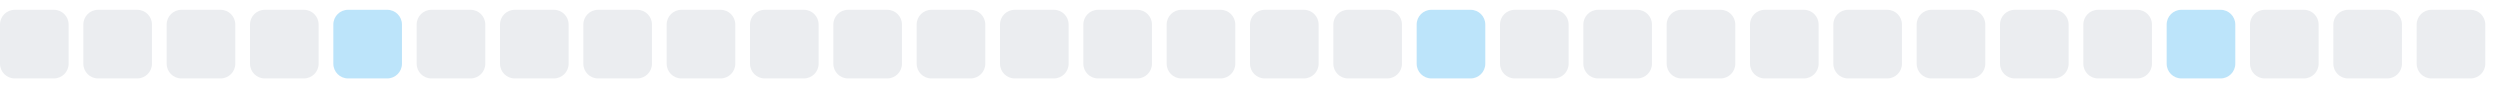
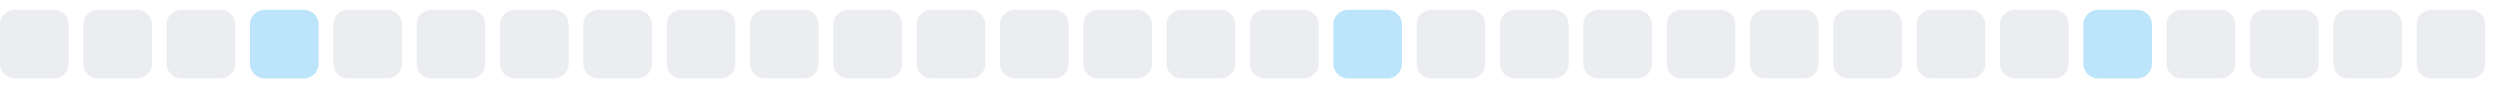
<svg xmlns="http://www.w3.org/2000/svg" width="255" height="9">
  <style>
        .level0 { fill: #ebedf0; }
        .level1 { fill: #bce4fa; }
        .level2 { fill: #75c7f7; }
        .level3 { fill: #30a9f2; }
        .level4 { fill: #008ee6; }
        @media (prefers-color-scheme: dark) {
          .level0 { fill: #161b22; }
          .level1 { fill: #0b3b5c; }
          .level2 { fill: #0a6299; }
          .level3 { fill: #008ee6; }
          .level4 { fill: #5bc4ff; }
        }
      </style>
  <rect x="0.0" y="1" width="7" height="7" rx="1.5" ry="1.5" class="level0" />
  <rect x="8.5" y="1" width="7" height="7" rx="1.5" ry="1.5" class="level0" />
  <rect x="17.0" y="1" width="7" height="7" rx="1.5" ry="1.5" class="level0" />
-   <rect x="25.5" y="1" width="7" height="7" rx="1.5" ry="1.5" class="level0" />
-   <rect x="34.0" y="1" width="7" height="7" rx="1.5" ry="1.5" class="level1" />
+   <rect x="25.5" y="1" width="7" height="7" rx="1.5" ry="1.5" class="level1" />
+   <rect x="34.0" y="1" width="7" height="7" rx="1.5" ry="1.5" class="level0" />
  <rect x="42.5" y="1" width="7" height="7" rx="1.5" ry="1.5" class="level0" />
  <rect x="51.0" y="1" width="7" height="7" rx="1.5" ry="1.5" class="level0" />
  <rect x="59.5" y="1" width="7" height="7" rx="1.5" ry="1.5" class="level0" />
  <rect x="68.0" y="1" width="7" height="7" rx="1.5" ry="1.5" class="level0" />
  <rect x="76.5" y="1" width="7" height="7" rx="1.5" ry="1.5" class="level0" />
  <rect x="85.0" y="1" width="7" height="7" rx="1.5" ry="1.5" class="level0" />
  <rect x="93.5" y="1" width="7" height="7" rx="1.5" ry="1.5" class="level0" />
  <rect x="102.0" y="1" width="7" height="7" rx="1.5" ry="1.5" class="level0" />
  <rect x="110.5" y="1" width="7" height="7" rx="1.5" ry="1.5" class="level0" />
  <rect x="119.0" y="1" width="7" height="7" rx="1.5" ry="1.5" class="level0" />
  <rect x="127.5" y="1" width="7" height="7" rx="1.5" ry="1.5" class="level0" />
-   <rect x="136.0" y="1" width="7" height="7" rx="1.5" ry="1.5" class="level0" />
-   <rect x="144.5" y="1" width="7" height="7" rx="1.5" ry="1.5" class="level1" />
+   <rect x="136.0" y="1" width="7" height="7" rx="1.5" ry="1.5" class="level1" />
+   <rect x="144.5" y="1" width="7" height="7" rx="1.5" ry="1.5" class="level0" />
  <rect x="153.0" y="1" width="7" height="7" rx="1.5" ry="1.5" class="level0" />
  <rect x="161.5" y="1" width="7" height="7" rx="1.5" ry="1.5" class="level0" />
  <rect x="170.0" y="1" width="7" height="7" rx="1.5" ry="1.5" class="level0" />
  <rect x="178.5" y="1" width="7" height="7" rx="1.5" ry="1.5" class="level0" />
  <rect x="187.0" y="1" width="7" height="7" rx="1.5" ry="1.5" class="level0" />
  <rect x="195.5" y="1" width="7" height="7" rx="1.5" ry="1.5" class="level0" />
  <rect x="204.0" y="1" width="7" height="7" rx="1.5" ry="1.5" class="level0" />
-   <rect x="212.5" y="1" width="7" height="7" rx="1.5" ry="1.5" class="level0" />
-   <rect x="221.0" y="1" width="7" height="7" rx="1.5" ry="1.5" class="level1" />
+   <rect x="212.5" y="1" width="7" height="7" rx="1.5" ry="1.5" class="level1" />
+   <rect x="221.0" y="1" width="7" height="7" rx="1.5" ry="1.5" class="level0" />
  <rect x="229.5" y="1" width="7" height="7" rx="1.5" ry="1.5" class="level0" />
  <rect x="238.0" y="1" width="7" height="7" rx="1.5" ry="1.5" class="level0" />
  <rect x="246.5" y="1" width="7" height="7" rx="1.5" ry="1.5" class="level0" />
</svg>
